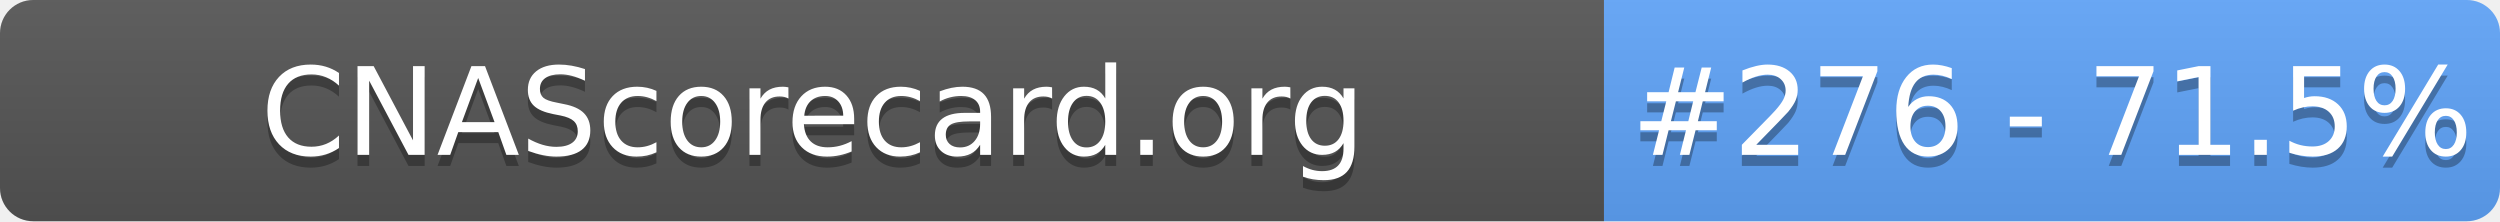
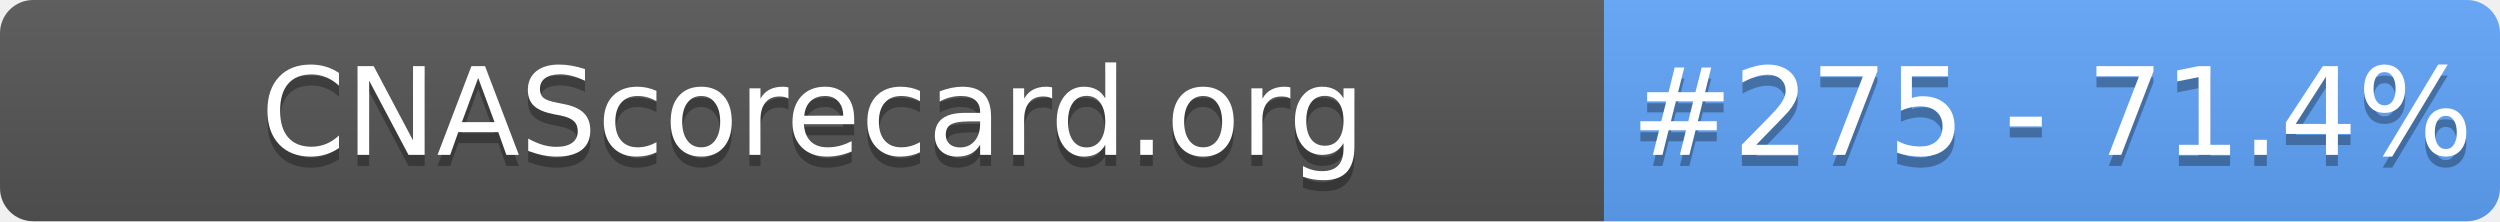
- <svg xmlns="http://www.w3.org/2000/svg" width="226" height="20" role="img" aria-label="CNAScorecard.org: #276 - 71.5%">
+ <svg xmlns="http://www.w3.org/2000/svg" width="226" height="20" role="img" aria-label="CNAScorecard.org: #275 - 71.4%">
  <linearGradient id="s" x2="0" y2="100%">
    <stop offset="0" stop-color="#bbb" stop-opacity=".1" />
    <stop offset="1" stop-opacity=".1" />
  </linearGradient>
  <clipPath id="r">
    <rect width="226" height="20" rx="3" fill="#fff" />
  </clipPath>
  <g clip-path="url(#r)">
    <rect width="145" height="20" fill="#555" />
    <rect x="145" width="81" height="20" fill="#60A5FA" />
    <rect width="226" height="20" fill="url(#s)" />
  </g>
  <g fill="#fff" text-anchor="middle" font-family="Verdana,Geneva,DejaVu Sans,sans-serif" text-rendering="geometricPrecision" font-size="110">
    <text aria-hidden="true" x="735" y="150" fill="#010101" fill-opacity=".3" transform="scale(.1)" textLength="1350">CNAScorecard.org</text>
    <text x="735" y="140" transform="scale(.1)" fill="#fff" textLength="1350">CNAScorecard.org</text>
-     <text aria-hidden="true" x="1855" y="150" fill="#010101" fill-opacity=".3" transform="scale(.1)" textLength="660">#276 - 71.5%</text>
-     <text x="1855" y="140" transform="scale(.1)" fill="#fff" textLength="660">#276 - 71.5%</text>
+     <text aria-hidden="true" x="1855" y="150" fill="#010101" fill-opacity=".3" transform="scale(.1)" textLength="660">#275 - 71.4%</text>
+     <text x="1855" y="140" transform="scale(.1)" fill="#fff" textLength="660">#275 - 71.4%</text>
  </g>
</svg>
